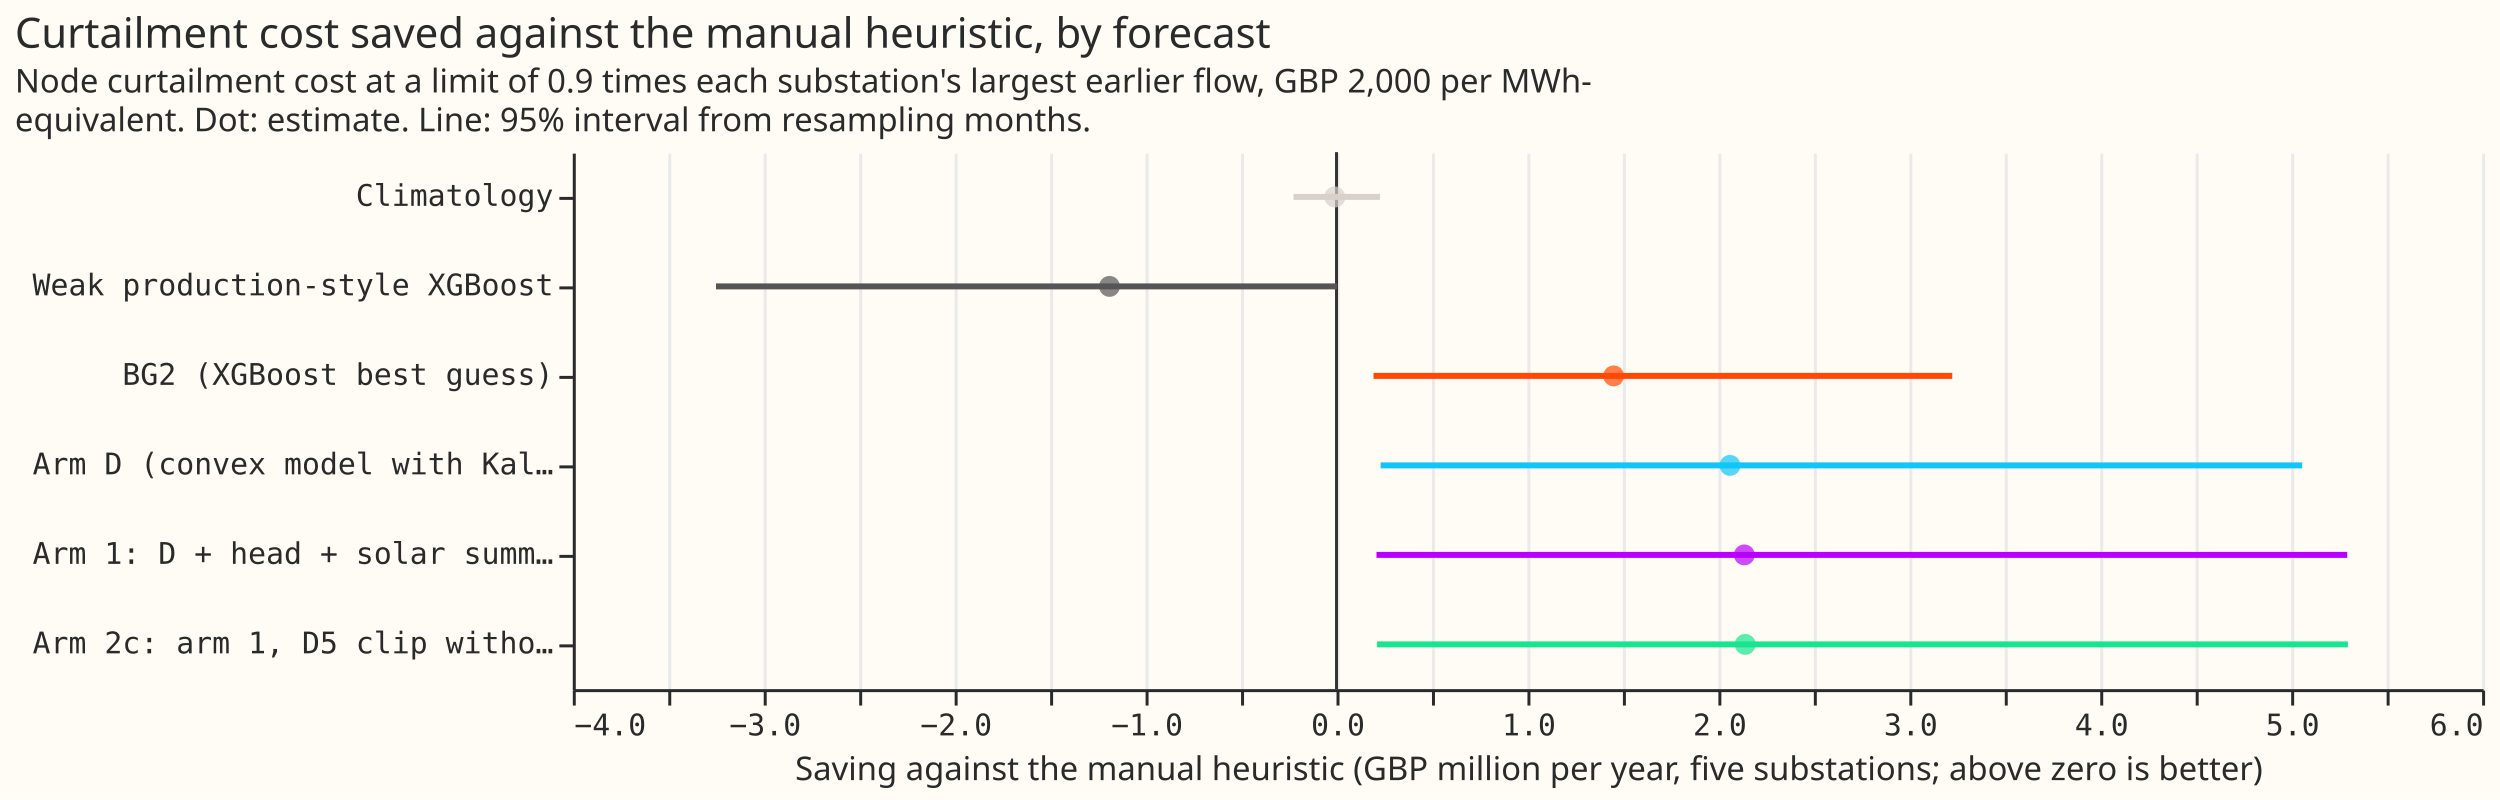
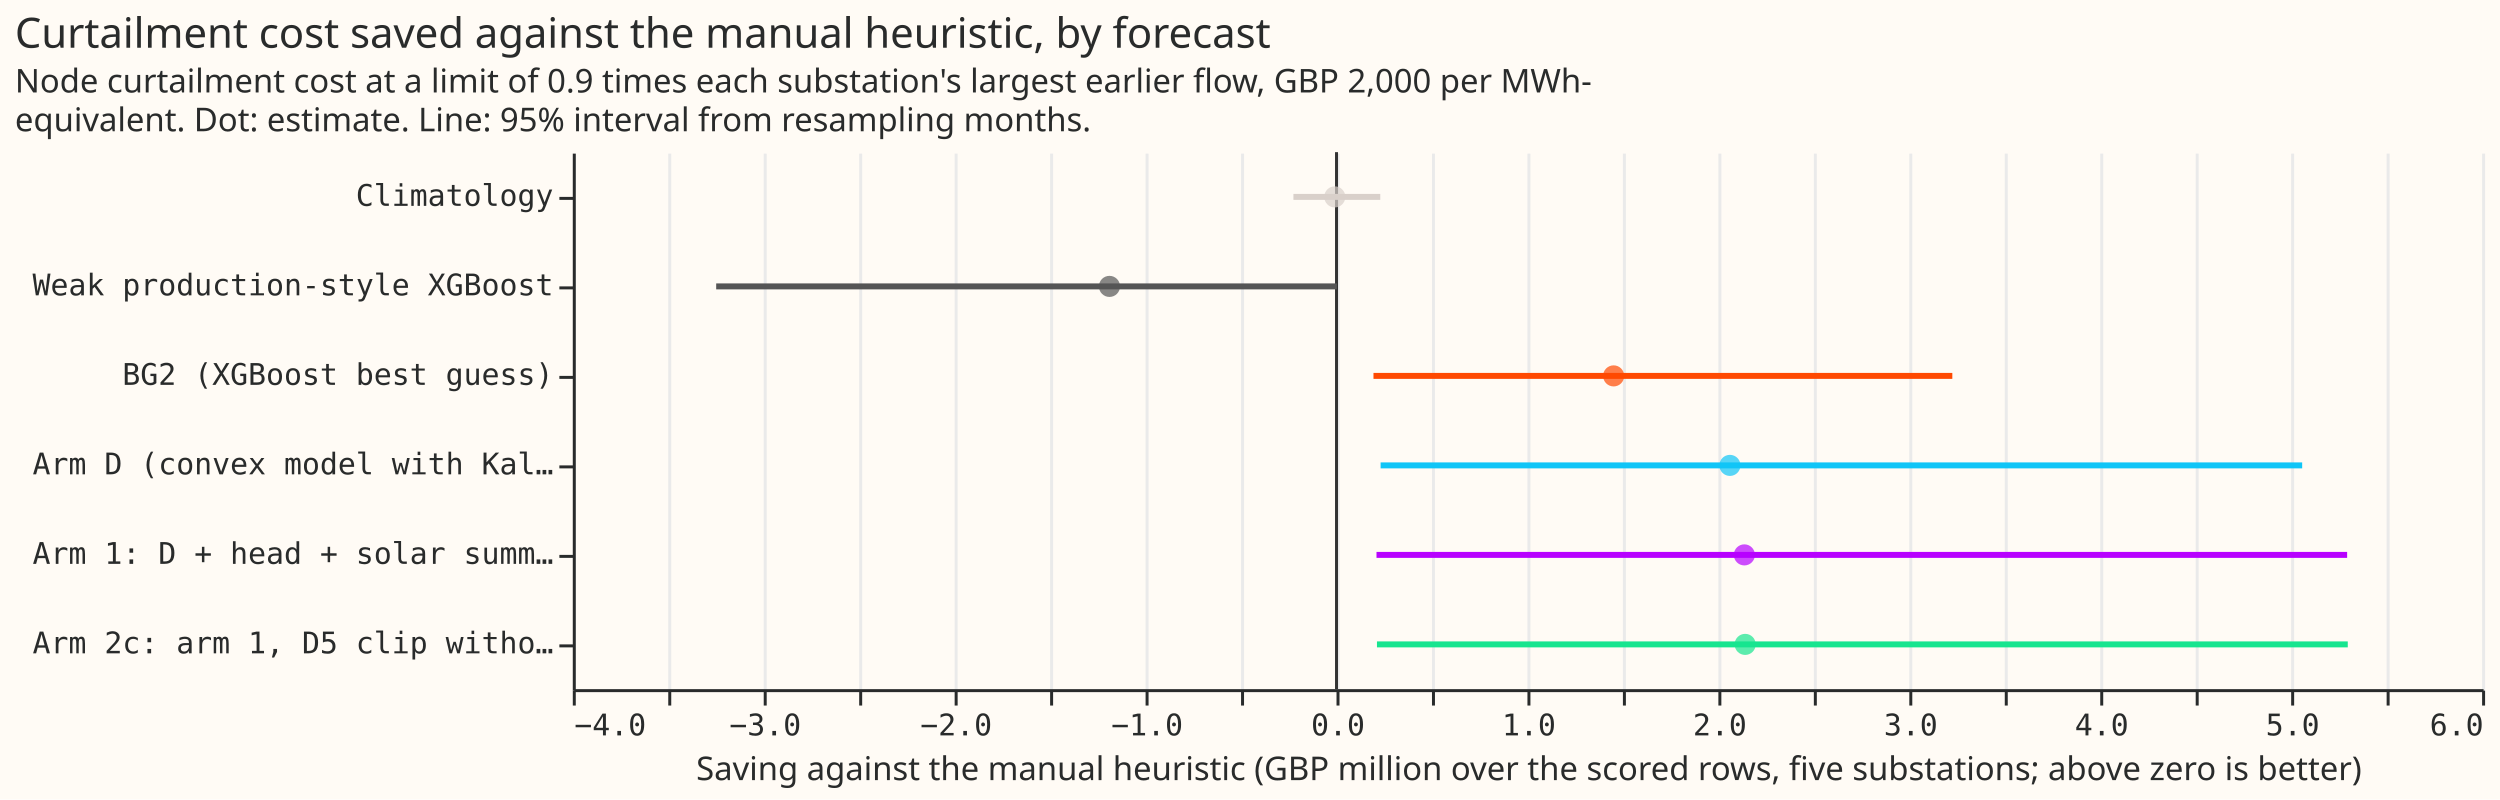
- <svg xmlns="http://www.w3.org/2000/svg" width="838" height="268" class="marks" viewBox="0 0 838 268">
-   <path fill="#fffbf5" d="M0 0h838v268H0z" />
-   <g fill="none" stroke-miterlimit="10" aria-roledescription="group mark container" class="mark-group role-frame root">
-     <path fill="#fffbf5" d="M192.5 51.5h640v180h-640Z" aria-hidden="true" class="background" />
-     <g aria-hidden="true" class="mark-group role-axis">
-       <path stroke="#eaeaea" d="M192.5 231.5v-180m32 180v-180m32 180v-180m32 180v-180m32 180v-180m32 180v-180m32 180v-180m32 180v-180m32 180v-180m32 180v-180m32 180v-180m32 180v-180m32 180v-180m32 180v-180m32 180v-180m32 180v-180m32 180v-180m32 180v-180m32 180v-180m32 180v-180m32 180v-180" class="mark-rule role-axis-grid" pointer-events="none" />
-     </g>
-     <g aria-label="X-axis titled 'Saving against the manual heuristic (GBP million per year, five substations; above zero is better)' for a linear scale with values from −4 to 6" aria-roledescription="axis" class="mark-group role-axis" pointer-events="none">
-       <path stroke="#292b2b" d="M192.5 231.5v5m32-5v5m32-5v5m32-5v5m32-5v5m32-5v5m32-5v5m32-5v5m32-5v5m32-5v5m32-5v5m32-5v5m32-5v5m32-5v5m32-5v5m32-5v5m32-5v5m32-5v5m32-5v5m32-5v5m32-5v5" class="mark-rule role-axis-tick" />
-       <g fill="#292b2b" class="mark-text role-axis-label" font-family="Matter Semi Mono, Roboto Mono, monospace" font-size="10">
-         <text transform="translate(192.5 246.5)">−4.0</text>
-         <text text-anchor="middle" transform="translate(256.5 246.5)">−3.0</text>
-         <text text-anchor="middle" transform="translate(320.5 246.5)">−2.0</text>
-         <text text-anchor="middle" transform="translate(384.5 246.5)">−1.0</text>
-         <text text-anchor="middle" transform="translate(448.5 246.5)">0.0</text>
-         <text text-anchor="middle" transform="translate(512.5 246.5)">1.0</text>
-         <text text-anchor="middle" transform="translate(576.5 246.5)">2.0</text>
-         <text text-anchor="middle" transform="translate(640.5 246.5)">3.0</text>
-         <text text-anchor="middle" transform="translate(704.5 246.5)">4.0</text>
-         <text text-anchor="middle" transform="translate(768.5 246.5)">5.0</text>
-         <text text-anchor="end" transform="translate(832.5 246.5)">6.0</text>
+ <svg xmlns="http://www.w3.org/2000/svg" version="1.1" class="marks" width="838" height="268" viewBox="0 0 838 268">
+   <rect width="838" height="268" fill="#FFFBF5" />
+   <g fill="none" stroke-miterlimit="10" transform="translate(192,51)">
+     <g class="mark-group role-frame root" role="graphics-object" aria-roledescription="group mark container">
+       <g transform="translate(0,0)">
+         <path class="background" aria-hidden="true" d="M0.5,0.5h640v180h-640Z" fill="#FFFBF5" />
+         <g>
+           <g class="mark-group role-axis" aria-hidden="true">
+             <g transform="translate(0.5,180.5)">
+               <path class="background" aria-hidden="true" d="M0,0h0v0h0Z" pointer-events="none" />
+               <g>
+                 <g class="mark-rule role-axis-grid" pointer-events="none">
+                   <line transform="translate(0,0)" x2="0" y2="-180" stroke="#EAEAEA" stroke-width="1" opacity="1" />
+                   <line transform="translate(32,0)" x2="0" y2="-180" stroke="#EAEAEA" stroke-width="1" opacity="1" />
+                   <line transform="translate(64,0)" x2="0" y2="-180" stroke="#EAEAEA" stroke-width="1" opacity="1" />
+                   <line transform="translate(96,0)" x2="0" y2="-180" stroke="#EAEAEA" stroke-width="1" opacity="1" />
+                   <line transform="translate(128,0)" x2="0" y2="-180" stroke="#EAEAEA" stroke-width="1" opacity="1" />
+                   <line transform="translate(160,0)" x2="0" y2="-180" stroke="#EAEAEA" stroke-width="1" opacity="1" />
+                   <line transform="translate(192,0)" x2="0" y2="-180" stroke="#EAEAEA" stroke-width="1" opacity="1" />
+                   <line transform="translate(224,0)" x2="0" y2="-180" stroke="#EAEAEA" stroke-width="1" opacity="1" />
+                   <line transform="translate(256,0)" x2="0" y2="-180" stroke="#EAEAEA" stroke-width="1" opacity="1" />
+                   <line transform="translate(288,0)" x2="0" y2="-180" stroke="#EAEAEA" stroke-width="1" opacity="1" />
+                   <line transform="translate(320,0)" x2="0" y2="-180" stroke="#EAEAEA" stroke-width="1" opacity="1" />
+                   <line transform="translate(352,0)" x2="0" y2="-180" stroke="#EAEAEA" stroke-width="1" opacity="1" />
+                   <line transform="translate(384,0)" x2="0" y2="-180" stroke="#EAEAEA" stroke-width="1" opacity="1" />
+                   <line transform="translate(416,0)" x2="0" y2="-180" stroke="#EAEAEA" stroke-width="1" opacity="1" />
+                   <line transform="translate(448,0)" x2="0" y2="-180" stroke="#EAEAEA" stroke-width="1" opacity="1" />
+                   <line transform="translate(480,0)" x2="0" y2="-180" stroke="#EAEAEA" stroke-width="1" opacity="1" />
+                   <line transform="translate(512,0)" x2="0" y2="-180" stroke="#EAEAEA" stroke-width="1" opacity="1" />
+                   <line transform="translate(544,0)" x2="0" y2="-180" stroke="#EAEAEA" stroke-width="1" opacity="1" />
+                   <line transform="translate(576,0)" x2="0" y2="-180" stroke="#EAEAEA" stroke-width="1" opacity="1" />
+                   <line transform="translate(608,0)" x2="0" y2="-180" stroke="#EAEAEA" stroke-width="1" opacity="1" />
+                   <line transform="translate(640,0)" x2="0" y2="-180" stroke="#EAEAEA" stroke-width="1" opacity="1" />
+                 </g>
+               </g>
+               <path class="foreground" aria-hidden="true" d="" pointer-events="none" display="none" />
+             </g>
+           </g>
+           <g class="mark-group role-axis" role="graphics-symbol" aria-roledescription="axis" aria-label="X-axis titled 'Saving against the manual heuristic (GBP million over the scored rows, five substations; above zero is better)' for a linear scale with values from −4 to 6">
+             <g transform="translate(0.5,180.5)">
+               <path class="background" aria-hidden="true" d="M0,0h0v0h0Z" pointer-events="none" />
+               <g>
+                 <g class="mark-rule role-axis-tick" pointer-events="none">
+                   <line transform="translate(0,0)" x2="0" y2="5" stroke="#292B2B" stroke-width="1" opacity="1" />
+                   <line transform="translate(32,0)" x2="0" y2="5" stroke="#292B2B" stroke-width="1" opacity="1" />
+                   <line transform="translate(64,0)" x2="0" y2="5" stroke="#292B2B" stroke-width="1" opacity="1" />
+                   <line transform="translate(96,0)" x2="0" y2="5" stroke="#292B2B" stroke-width="1" opacity="1" />
+                   <line transform="translate(128,0)" x2="0" y2="5" stroke="#292B2B" stroke-width="1" opacity="1" />
+                   <line transform="translate(160,0)" x2="0" y2="5" stroke="#292B2B" stroke-width="1" opacity="1" />
+                   <line transform="translate(192,0)" x2="0" y2="5" stroke="#292B2B" stroke-width="1" opacity="1" />
+                   <line transform="translate(224,0)" x2="0" y2="5" stroke="#292B2B" stroke-width="1" opacity="1" />
+                   <line transform="translate(256,0)" x2="0" y2="5" stroke="#292B2B" stroke-width="1" opacity="1" />
+                   <line transform="translate(288,0)" x2="0" y2="5" stroke="#292B2B" stroke-width="1" opacity="1" />
+                   <line transform="translate(320,0)" x2="0" y2="5" stroke="#292B2B" stroke-width="1" opacity="1" />
+                   <line transform="translate(352,0)" x2="0" y2="5" stroke="#292B2B" stroke-width="1" opacity="1" />
+                   <line transform="translate(384,0)" x2="0" y2="5" stroke="#292B2B" stroke-width="1" opacity="1" />
+                   <line transform="translate(416,0)" x2="0" y2="5" stroke="#292B2B" stroke-width="1" opacity="1" />
+                   <line transform="translate(448,0)" x2="0" y2="5" stroke="#292B2B" stroke-width="1" opacity="1" />
+                   <line transform="translate(480,0)" x2="0" y2="5" stroke="#292B2B" stroke-width="1" opacity="1" />
+                   <line transform="translate(512,0)" x2="0" y2="5" stroke="#292B2B" stroke-width="1" opacity="1" />
+                   <line transform="translate(544,0)" x2="0" y2="5" stroke="#292B2B" stroke-width="1" opacity="1" />
+                   <line transform="translate(576,0)" x2="0" y2="5" stroke="#292B2B" stroke-width="1" opacity="1" />
+                   <line transform="translate(608,0)" x2="0" y2="5" stroke="#292B2B" stroke-width="1" opacity="1" />
+                   <line transform="translate(640,0)" x2="0" y2="5" stroke="#292B2B" stroke-width="1" opacity="1" />
+                 </g>
+                 <g class="mark-text role-axis-label" pointer-events="none">
+                   <text text-anchor="start" transform="translate(0,15)" font-family="Matter Semi Mono, Roboto Mono, monospace" font-size="10px" fill="#292B2B" opacity="1">−4.0</text>
+                   <text text-anchor="middle" transform="translate(32,15)" font-family="Matter Semi Mono, Roboto Mono, monospace" font-size="10px" fill="#292B2B" opacity="0">−3.5</text>
+                   <text text-anchor="middle" transform="translate(64,15)" font-family="Matter Semi Mono, Roboto Mono, monospace" font-size="10px" fill="#292B2B" opacity="1">−3.0</text>
+                   <text text-anchor="middle" transform="translate(96,15)" font-family="Matter Semi Mono, Roboto Mono, monospace" font-size="10px" fill="#292B2B" opacity="0">−2.5</text>
+                   <text text-anchor="middle" transform="translate(128,15)" font-family="Matter Semi Mono, Roboto Mono, monospace" font-size="10px" fill="#292B2B" opacity="1">−2.0</text>
+                   <text text-anchor="middle" transform="translate(160,15)" font-family="Matter Semi Mono, Roboto Mono, monospace" font-size="10px" fill="#292B2B" opacity="0">−1.5</text>
+                   <text text-anchor="middle" transform="translate(192,15)" font-family="Matter Semi Mono, Roboto Mono, monospace" font-size="10px" fill="#292B2B" opacity="1">−1.0</text>
+                   <text text-anchor="middle" transform="translate(224,15)" font-family="Matter Semi Mono, Roboto Mono, monospace" font-size="10px" fill="#292B2B" opacity="0">−0.5</text>
+                   <text text-anchor="middle" transform="translate(256,15)" font-family="Matter Semi Mono, Roboto Mono, monospace" font-size="10px" fill="#292B2B" opacity="1">0.0</text>
+                   <text text-anchor="middle" transform="translate(288,15)" font-family="Matter Semi Mono, Roboto Mono, monospace" font-size="10px" fill="#292B2B" opacity="0">0.5</text>
+                   <text text-anchor="middle" transform="translate(320,15)" font-family="Matter Semi Mono, Roboto Mono, monospace" font-size="10px" fill="#292B2B" opacity="1">1.0</text>
+                   <text text-anchor="middle" transform="translate(352,15)" font-family="Matter Semi Mono, Roboto Mono, monospace" font-size="10px" fill="#292B2B" opacity="0">1.5</text>
+                   <text text-anchor="middle" transform="translate(384,15)" font-family="Matter Semi Mono, Roboto Mono, monospace" font-size="10px" fill="#292B2B" opacity="1">2.0</text>
+                   <text text-anchor="middle" transform="translate(416,15)" font-family="Matter Semi Mono, Roboto Mono, monospace" font-size="10px" fill="#292B2B" opacity="0">2.5</text>
+                   <text text-anchor="middle" transform="translate(448,15)" font-family="Matter Semi Mono, Roboto Mono, monospace" font-size="10px" fill="#292B2B" opacity="1">3.0</text>
+                   <text text-anchor="middle" transform="translate(480,15)" font-family="Matter Semi Mono, Roboto Mono, monospace" font-size="10px" fill="#292B2B" opacity="0">3.5</text>
+                   <text text-anchor="middle" transform="translate(512,15)" font-family="Matter Semi Mono, Roboto Mono, monospace" font-size="10px" fill="#292B2B" opacity="1">4.0</text>
+                   <text text-anchor="middle" transform="translate(544,15)" font-family="Matter Semi Mono, Roboto Mono, monospace" font-size="10px" fill="#292B2B" opacity="0">4.5</text>
+                   <text text-anchor="middle" transform="translate(576,15)" font-family="Matter Semi Mono, Roboto Mono, monospace" font-size="10px" fill="#292B2B" opacity="1">5.0</text>
+                   <text text-anchor="middle" transform="translate(608,15)" font-family="Matter Semi Mono, Roboto Mono, monospace" font-size="10px" fill="#292B2B" opacity="0">5.5</text>
+                   <text text-anchor="end" transform="translate(640,15)" font-family="Matter Semi Mono, Roboto Mono, monospace" font-size="10px" fill="#292B2B" opacity="1">6.0</text>
+                 </g>
+                 <g class="mark-rule role-axis-domain" pointer-events="none">
+                   <line transform="translate(0,0)" x2="640" y2="0" stroke="#292B2B" stroke-width="1" opacity="1" />
+                 </g>
+                 <g class="mark-text role-axis-title" pointer-events="none">
+                   <text text-anchor="middle" transform="translate(320,30)" font-family="Matter XH, DM Sans, sans-serif" font-size="11px" font-weight="normal" fill="#292B2B" opacity="1">Saving against the manual heuristic (GBP million over the scored rows, five substations; above zero is better)</text>
+                 </g>
+               </g>
+               <path class="foreground" aria-hidden="true" d="" pointer-events="none" display="none" />
+             </g>
+           </g>
+           <g class="mark-group role-axis" role="graphics-symbol" aria-roledescription="axis" aria-label="Y-axis for a discrete scale with 6 values: Climatology, Weak production-style XGBoost, BG2 (XGBoost best guess), Arm D (convex model with Kalman filter), Arm 1: D + head + solar summary, Arm 2c: arm 1, D5 clip without head (post hoc)">
+             <g transform="translate(0.5,0.5)">
+               <path class="background" aria-hidden="true" d="M0,0h0v0h0Z" pointer-events="none" />
+               <g>
+                 <g class="mark-rule role-axis-tick" pointer-events="none">
+                   <line transform="translate(0,15)" x2="-5" y2="0" stroke="#292B2B" stroke-width="1" opacity="1" />
+                   <line transform="translate(0,45)" x2="-5" y2="0" stroke="#292B2B" stroke-width="1" opacity="1" />
+                   <line transform="translate(0,75)" x2="-5" y2="0" stroke="#292B2B" stroke-width="1" opacity="1" />
+                   <line transform="translate(0,105)" x2="-5" y2="0" stroke="#292B2B" stroke-width="1" opacity="1" />
+                   <line transform="translate(0,135)" x2="-5" y2="0" stroke="#292B2B" stroke-width="1" opacity="1" />
+                   <line transform="translate(0,165)" x2="-5" y2="0" stroke="#292B2B" stroke-width="1" opacity="1" />
+                 </g>
+                 <g class="mark-text role-axis-label" pointer-events="none">
+                   <text text-anchor="end" transform="translate(-7,17.5)" font-family="Matter Semi Mono, Roboto Mono, monospace" font-size="10px" fill="#292B2B" opacity="1">Climatology</text>
+                   <text text-anchor="end" transform="translate(-7,47.5)" font-family="Matter Semi Mono, Roboto Mono, monospace" font-size="10px" fill="#292B2B" opacity="1">Weak production-style XGBoost</text>
+                   <text text-anchor="end" transform="translate(-7,77.5)" font-family="Matter Semi Mono, Roboto Mono, monospace" font-size="10px" fill="#292B2B" opacity="1">BG2 (XGBoost best guess)</text>
+                   <text text-anchor="end" transform="translate(-7,107.5)" font-family="Matter Semi Mono, Roboto Mono, monospace" font-size="10px" fill="#292B2B" opacity="1">Arm D (convex model with Kal…</text>
+                   <text text-anchor="end" transform="translate(-7,137.5)" font-family="Matter Semi Mono, Roboto Mono, monospace" font-size="10px" fill="#292B2B" opacity="1">Arm 1: D + head + solar summ…</text>
+                   <text text-anchor="end" transform="translate(-7,167.5)" font-family="Matter Semi Mono, Roboto Mono, monospace" font-size="10px" fill="#292B2B" opacity="1">Arm 2c: arm 1, D5 clip witho…</text>
+                 </g>
+                 <g class="mark-rule role-axis-domain" pointer-events="none">
+                   <line transform="translate(0,0)" x2="0" y2="180" stroke="#292B2B" stroke-width="1" opacity="1" />
+                 </g>
+               </g>
+               <path class="foreground" aria-hidden="true" d="" pointer-events="none" display="none" />
+             </g>
+           </g>
+           <g class="mark-rule role-mark layer_0_marks" role="graphics-object" aria-roledescription="rule mark container">
+             <line aria-label="x: 0" role="graphics-symbol" aria-roledescription="rule mark" transform="translate(256,0)" x2="0" y2="180" stroke="#333333" />
+           </g>
+           <g class="mark-rule role-mark layer_1_marks" role="graphics-object" aria-roledescription="rule mark container">
+             <line aria-label="Saving against the manual heuristic (GBP million over the scored rows, five substations; above zero is better): −0.225710770112; arm: Climatology; high: 0.229132432812" role="graphics-symbol" aria-roledescription="rule mark" transform="translate(241.5545,15)" x2="29.11" y2="0" stroke="#D9D0CA" stroke-width="2" />
+             <line aria-label="Saving against the manual heuristic (GBP million over the scored rows, five substations; above zero is better): −3.24897786363; arm: Weak production-style XGBoost; high: 0.00202447898541" role="graphics-symbol" aria-roledescription="rule mark" transform="translate(48.06542,45)" x2="208.064" y2="0" stroke="#555555" stroke-width="2" />
+             <line aria-label="Saving against the manual heuristic (GBP million over the scored rows, five substations; above zero is better): 0.193584541272; arm: BG2 (XGBoost best guess); high: 3.22527197778" role="graphics-symbol" aria-roledescription="rule mark" transform="translate(268.3894,75)" x2="194.028" y2="0" stroke="#FF4901" stroke-width="2" />
+             <line aria-label="Saving against the manual heuristic (GBP million over the scored rows, five substations; above zero is better): 0.230890993783; arm: Arm D (convex model with Kalman filter); high: 5.05765955423" role="graphics-symbol" aria-roledescription="rule mark" transform="translate(270.777,105)" x2="308.913" y2="0" stroke="#10C5F7" stroke-width="2" />
+             <line aria-label="Saving against the manual heuristic (GBP million over the scored rows, five substations; above zero is better): 0.209410177943; arm: Arm 1: D + head + solar summary; high: 5.29309615273" role="graphics-symbol" aria-roledescription="rule mark" transform="translate(269.4023,135)" x2="325.356" y2="0" stroke="#B701FF" stroke-width="2" />
+             <line aria-label="Saving against the manual heuristic (GBP million over the scored rows, five substations; above zero is better): 0.21183157166; arm: Arm 2c: arm 1, D5 clip without head (post hoc); high: 5.29644126396" role="graphics-symbol" aria-roledescription="rule mark" transform="translate(269.5572,165)" x2="325.415" y2="0" stroke="#17E58F" stroke-width="2" />
+           </g>
+           <g class="mark-symbol role-mark layer_2_marks" role="graphics-object" aria-roledescription="symbol mark container">
+             <path aria-label="saving: −0.0091061005257; arm: Climatology" role="graphics-symbol" aria-roledescription="point" transform="translate(255.4172,15)" d="M3.536,0A3.536,3.536,0,1,1,-3.536,0A3.536,3.536,0,1,1,3.536,0" fill="#D9D0CA" stroke-width="2" opacity="0.7" />
+             <path aria-label="saving: −1.18911105928; arm: Weak production-style XGBoost" role="graphics-symbol" aria-roledescription="point" transform="translate(179.8969,45)" d="M3.536,0A3.536,3.536,0,1,1,-3.536,0A3.536,3.536,0,1,1,3.536,0" fill="#555555" stroke-width="2" opacity="0.7" />
+             <path aria-label="saving: 1.45142242199; arm: BG2 (XGBoost best guess)" role="graphics-symbol" aria-roledescription="point" transform="translate(348.891,75)" d="M3.536,0A3.536,3.536,0,1,1,-3.536,0A3.536,3.536,0,1,1,3.536,0" fill="#FF4901" stroke-width="2" opacity="0.7" />
+             <path aria-label="saving: 2.06048078358; arm: Arm D (convex model with Kalman filter)" role="graphics-symbol" aria-roledescription="point" transform="translate(387.8708,105)" d="M3.536,0A3.536,3.536,0,1,1,-3.536,0A3.536,3.536,0,1,1,3.536,0" fill="#10C5F7" stroke-width="2" opacity="0.7" />
+             <path aria-label="saving: 2.13612372717; arm: Arm 1: D + head + solar summary" role="graphics-symbol" aria-roledescription="point" transform="translate(392.7119,135)" d="M3.536,0A3.536,3.536,0,1,1,-3.536,0A3.536,3.536,0,1,1,3.536,0" fill="#B701FF" stroke-width="2" opacity="0.7" />
+             <path aria-label="saving: 2.14028003761; arm: Arm 2c: arm 1, D5 clip without head (post hoc)" role="graphics-symbol" aria-roledescription="point" transform="translate(392.9779,165)" d="M3.536,0A3.536,3.536,0,1,1,-3.536,0A3.536,3.536,0,1,1,3.536,0" fill="#17E58F" stroke-width="2" opacity="0.7" />
+           </g>
+           <g class="mark-group role-title">
+             <g transform="translate(-187,-46)">
+               <path class="background" aria-hidden="true" d="M0,0h0v0h0Z" pointer-events="none" />
+               <g>
+                 <g class="mark-text role-title-text" role="graphics-symbol" aria-roledescription="title" aria-label="Title text 'Curtailment cost saved against the manual heuristic, by forecast'" pointer-events="none">
+                   <text text-anchor="start" transform="translate(0,11)" font-family="Matter XH, DM Sans, sans-serif" font-size="14px" font-weight="normal" fill="#292B2B" opacity="1">Curtailment cost saved against the manual heuristic, by forecast</text>
+                 </g>
+                 <g class="mark-text role-title-subtitle" role="graphics-symbol" aria-roledescription="subtitle" aria-label="Subtitle text 'Node curtailment cost at a limit of 0.9 times each substation's largest earlier flow, GBP 2,000 per MWh- equivalent. Dot: estimate. Line: 95% interval from resampling months.'" pointer-events="none">
+                   <text text-anchor="start" transform="translate(0,26)" font-family="Matter XH, DM Sans, sans-serif" font-size="11px" fill="#292B2B" opacity="1">
+                     <tspan>Node curtailment cost at a limit of 0.9 times each substation's largest earlier flow, GBP 2,000 per MWh-</tspan>
+                     <tspan x="0" dy="13">equivalent. Dot: estimate. Line: 95% interval from resampling months.</tspan>
+                   </text>
+                 </g>
+               </g>
+               <path class="foreground" aria-hidden="true" d="" pointer-events="none" display="none" />
+             </g>
+           </g>
+         </g>
+         <path class="foreground" aria-hidden="true" d="" display="none" />
      </g>
-       <path stroke="#292b2b" d="M192.5 231.5h640" class="mark-rule role-axis-domain" />
-       <text fill="#292b2b" class="mark-text role-axis-title" font-family="Matter XH, DM Sans, sans-serif" font-size="11" text-anchor="middle" transform="translate(512.5 261.5)">Saving against the manual heuristic (GBP million per year, five substations; above zero is better)</text>
-     </g>
-     <g aria-label="Y-axis for a discrete scale with 6 values: Climatology, Weak production-style XGBoost, BG2 (XGBoost best guess), Arm D (convex model with Kalman filter), Arm 1: D + head + solar summary, Arm 2c: arm 1, D5 clip without head (post hoc)" aria-roledescription="axis" class="mark-group role-axis" pointer-events="none">
-       <path stroke="#292b2b" d="M192.5 66.5h-5m5 30h-5m5 30h-5m5 30h-5m5 30h-5m5 30h-5" class="mark-rule role-axis-tick" />
-       <g fill="#292b2b" class="mark-text role-axis-label" font-family="Matter Semi Mono, Roboto Mono, monospace" font-size="10" text-anchor="end">
-         <text transform="translate(185.5 69)">Climatology</text>
-         <text transform="translate(185.5 99)">Weak production-style XGBoost</text>
-         <text transform="translate(185.5 129)">BG2 (XGBoost best guess)</text>
-         <text transform="translate(185.5 159)">Arm D (convex model with Kal…</text>
-         <text transform="translate(185.5 189)">Arm 1: D + head + solar summ…</text>
-         <text transform="translate(185.5 219)">Arm 2c: arm 1, D5 clip witho…</text>
-       </g>
-       <path stroke="#292b2b" d="M192.5 51.5v180" class="mark-rule role-axis-domain" />
-     </g>
-     <g aria-roledescription="rule mark container" class="mark-rule role-mark layer_0_marks">
-       <path stroke="#333" d="M448 51v180" aria-label="x: 0" aria-roledescription="rule mark" />
-     </g>
-     <g stroke-width="2" aria-roledescription="rule mark container" class="mark-rule role-mark layer_1_marks">
-       <path stroke="#d9d0ca" d="M433.6 66h29" aria-label="Saving against the manual heuristic (GBP million per year, five substations; above zero is better): −0.225710770112; arm: Climatology; high: 0.229132432812" aria-roledescription="rule mark" />
-       <path stroke="#555" d="M240 96h208.2" aria-label="Saving against the manual heuristic (GBP million per year, five substations; above zero is better): −3.24897786363; arm: Weak production-style XGBoost; high: 0.00202447898541" aria-roledescription="rule mark" />
-       <path stroke="#ff4901" d="M460.4 126h194" aria-label="Saving against the manual heuristic (GBP million per year, five substations; above zero is better): 0.193584541272; arm: BG2 (XGBoost best guess); high: 3.22527197778" aria-roledescription="rule mark" />
-       <path stroke="#10c5f7" d="M462.8 156h308.9" aria-label="Saving against the manual heuristic (GBP million per year, five substations; above zero is better): 0.230890993783; arm: Arm D (convex model with Kalman filter); high: 5.05765955423" aria-roledescription="rule mark" />
-       <path stroke="#b701ff" d="M461.4 186h325.4" aria-label="Saving against the manual heuristic (GBP million per year, five substations; above zero is better): 0.209410177943; arm: Arm 1: D + head + solar summary; high: 5.29309615273" aria-roledescription="rule mark" />
-       <path stroke="#17e58f" d="M461.6 216H787" aria-label="Saving against the manual heuristic (GBP million per year, five substations; above zero is better): 0.21183157166; arm: Arm 2c: arm 1, D5 clip without head (post hoc); high: 5.29644126396" aria-roledescription="rule mark" />
-     </g>
-     <g aria-roledescription="symbol mark container" class="mark-symbol role-mark layer_2_marks">
-       <path fill="#d9d0ca" d="M451 66a3.5 3.5 0 1 1-7.1 0 3.5 3.5 0 1 1 7 0" aria-label="saving: −0.0091061005257; arm: Climatology" aria-roledescription="point" opacity=".7" />
-       <path fill="#555" d="M375.4 96a3.5 3.5 0 1 1-7 0 3.5 3.5 0 1 1 7 0" aria-label="saving: −1.18911105928; arm: Weak production-style XGBoost" aria-roledescription="point" opacity=".7" />
-       <path fill="#ff4901" d="M544.4 126a3.5 3.5 0 1 1-7 0 3.5 3.5 0 1 1 7 0" aria-label="saving: 1.45142242199; arm: BG2 (XGBoost best guess)" aria-roledescription="point" opacity=".7" />
-       <path fill="#10c5f7" d="M583.4 156a3.5 3.5 0 1 1-7 0 3.5 3.5 0 1 1 7 0" aria-label="saving: 2.06048078358; arm: Arm D (convex model with Kalman filter)" aria-roledescription="point" opacity=".7" />
-       <path fill="#b701ff" d="M588.2 186a3.5 3.5 0 1 1-7 0 3.5 3.5 0 1 1 7 0" aria-label="saving: 2.13612372717; arm: Arm 1: D + head + solar summary" aria-roledescription="point" opacity=".7" />
-       <path fill="#17e58f" d="M588.5 216a3.5 3.5 0 1 1-7 0 3.5 3.5 0 1 1 7 0" aria-label="saving: 2.14028003761; arm: Arm 2c: arm 1, D5 clip without head (post hoc)" aria-roledescription="point" opacity=".7" />
-     </g>
-     <g fill="#292b2b" class="mark-group role-title" font-family="Matter XH, DM Sans, sans-serif" pointer-events="none">
-       <text aria-label="Title text 'Curtailment cost saved against the manual heuristic, by forecast'" aria-roledescription="title" class="mark-text role-title-text" font-size="14" transform="translate(5 16)">Curtailment cost saved against the manual heuristic, by forecast</text>
-       <text aria-label="Subtitle text 'Node curtailment cost at a limit of 0.9 times each substation's largest earlier flow, GBP 2,000 per MWh- equivalent. Dot: estimate. Line: 95% interval from resampling months.'" aria-roledescription="subtitle" class="mark-text role-title-subtitle" font-size="11" transform="translate(5 31)">
-         <tspan>Node curtailment cost at a limit of 0.9 times each substation's largest earlier flow, GBP 2,000 per MWh-</tspan>
-         <tspan x="0" dy="13">equivalent. Dot: estimate. Line: 95% interval from resampling months.</tspan>
-       </text>
    </g>
  </g>
</svg>
